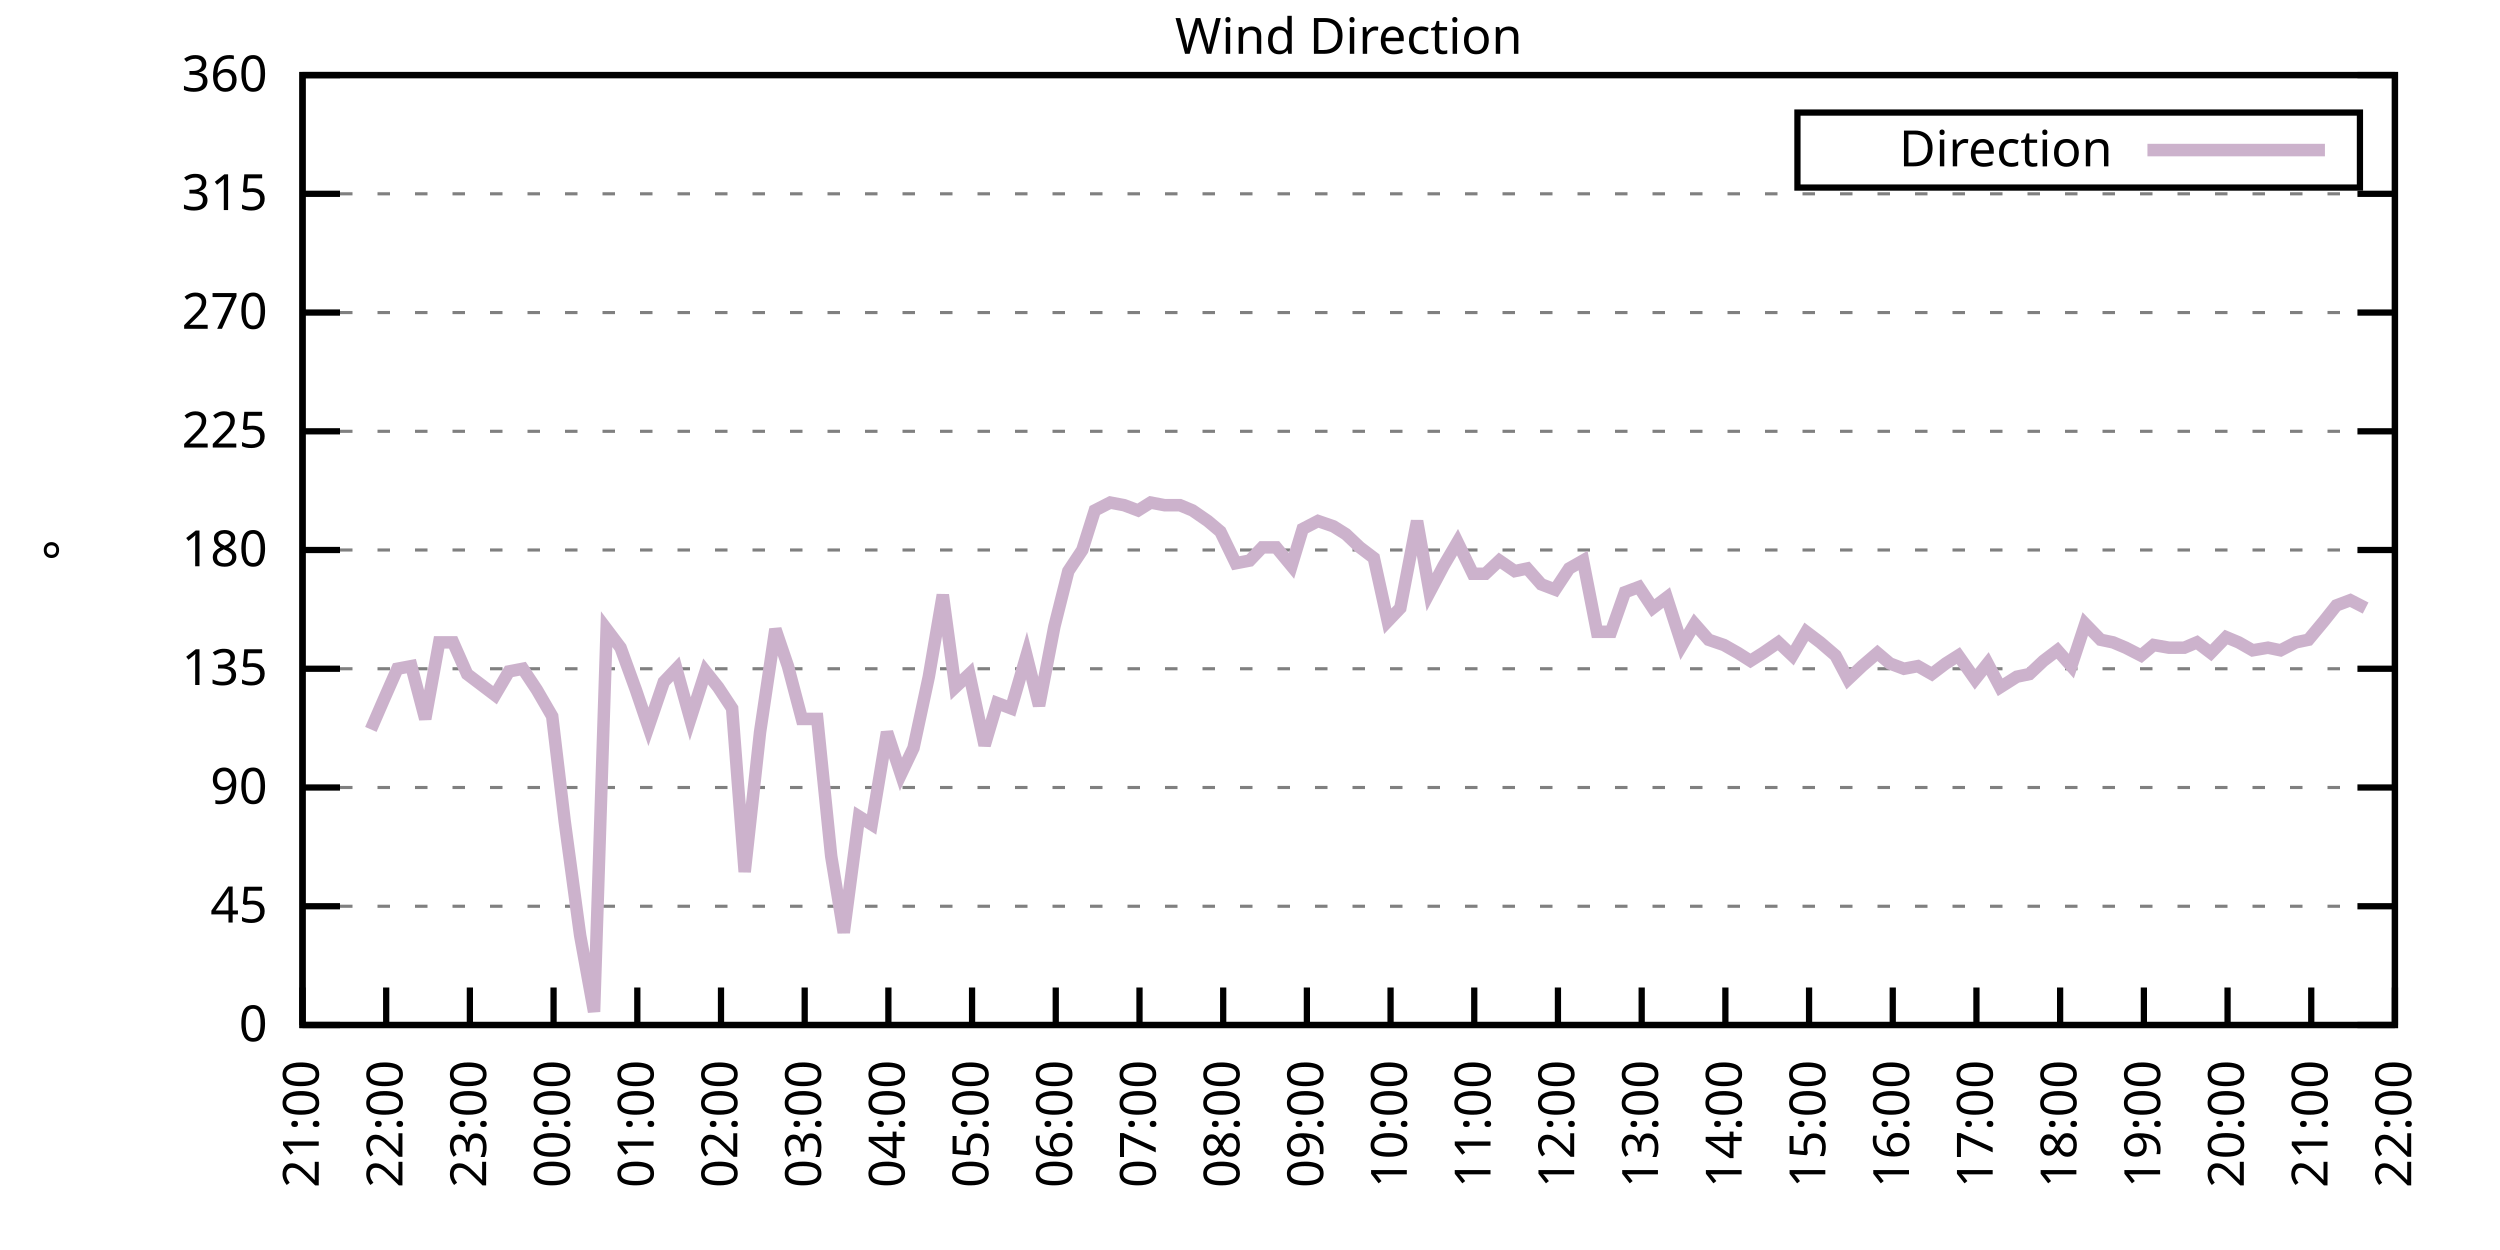
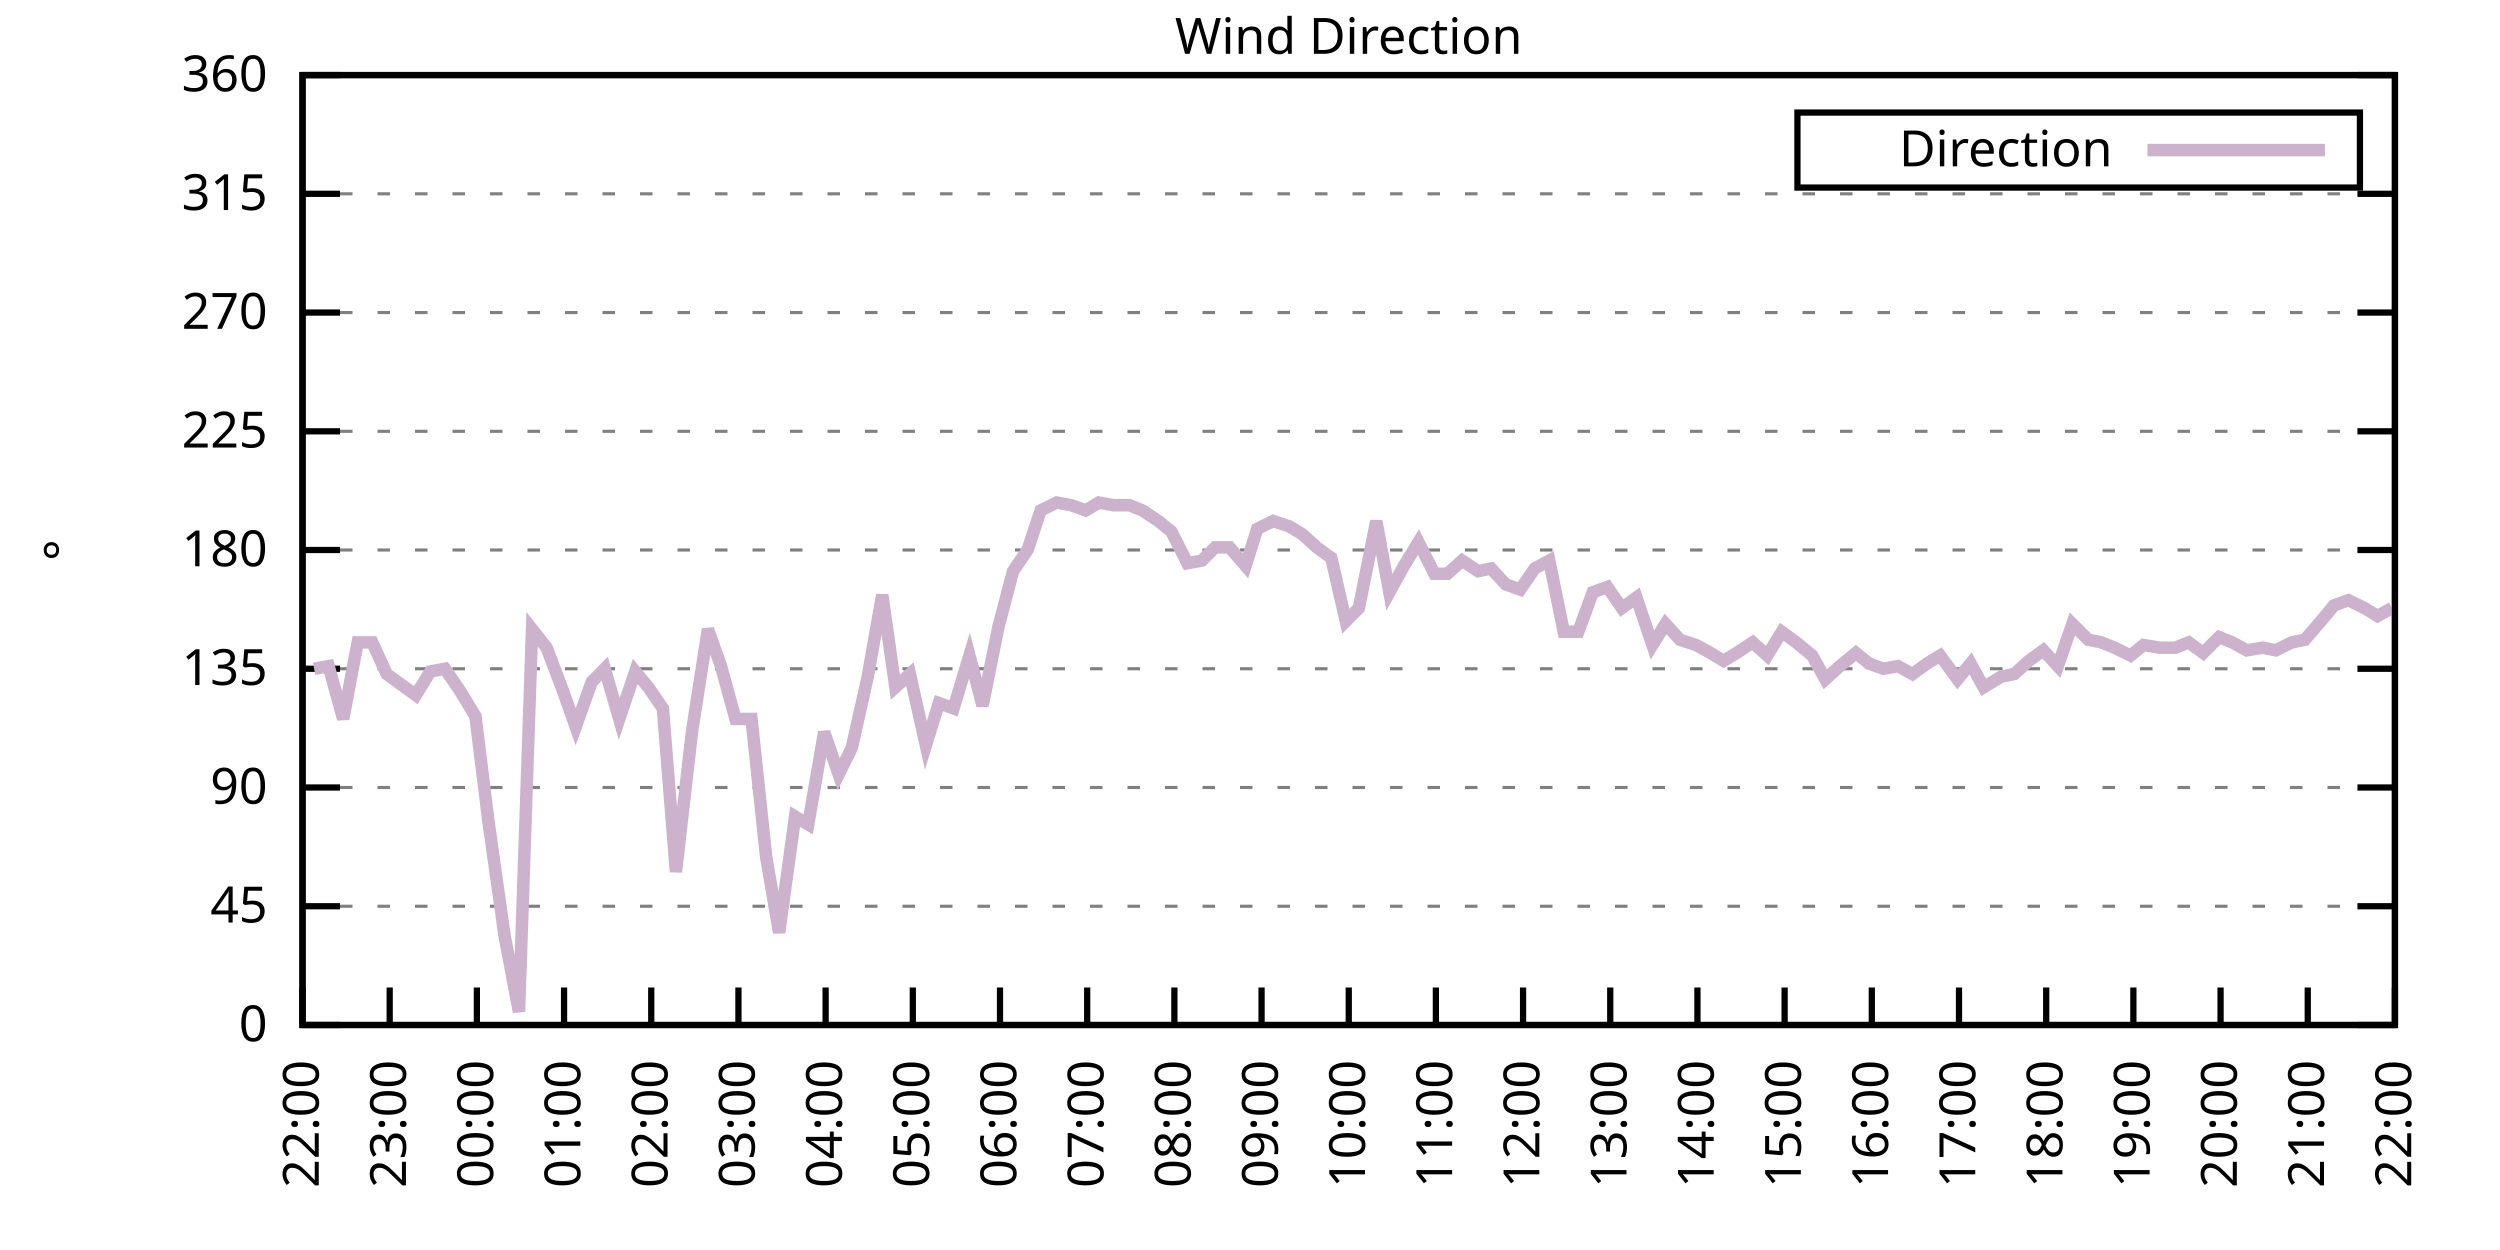
<svg xmlns="http://www.w3.org/2000/svg" xmlns:xlink="http://www.w3.org/1999/xlink" width="400" height="200" viewBox="0 0 400 200">
  <g id="gnuplot_canvas">
    <rect x="0" y="0" width="400" height="200" fill="none" />
    <defs>
      <circle id="gpDot" r="0.5" stroke-width="0.5" stroke="currentColor" />
      <path id="gpPt0" stroke-width="0.333" stroke="currentColor" d="M-1,0 h2 M0,-1 v2" />
      <path id="gpPt1" stroke-width="0.333" stroke="currentColor" d="M-1,-1 L1,1 M1,-1 L-1,1" />
      <path id="gpPt2" stroke-width="0.333" stroke="currentColor" d="M-1,0 L1,0 M0,-1 L0,1 M-1,-1 L1,1 M-1,1 L1,-1" />
      <rect id="gpPt3" stroke-width="0.333" stroke="currentColor" x="-1" y="-1" width="2" height="2" />
      <rect id="gpPt4" stroke-width="0.333" stroke="currentColor" fill="currentColor" x="-1" y="-1" width="2" height="2" />
      <circle id="gpPt5" stroke-width="0.333" stroke="currentColor" cx="0" cy="0" r="1" />
      <use xlink:href="#gpPt5" id="gpPt6" fill="currentColor" stroke="none" />
      <path id="gpPt7" stroke-width="0.333" stroke="currentColor" d="M0,-1.33 L-1.33,0.67 L1.33,0.67 z" />
      <use xlink:href="#gpPt7" id="gpPt8" fill="currentColor" stroke="none" />
      <use xlink:href="#gpPt7" id="gpPt9" stroke="currentColor" transform="rotate(180)" />
      <use xlink:href="#gpPt9" id="gpPt10" fill="currentColor" stroke="none" />
      <use xlink:href="#gpPt3" id="gpPt11" stroke="currentColor" transform="rotate(45)" />
      <use xlink:href="#gpPt11" id="gpPt12" fill="currentColor" stroke="none" />
      <path id="gpPt13" stroke-width="0.333" stroke="currentColor" d="M0,1.330 L1.265,0.411 L0.782,-1.067 L-0.782,-1.076 L-1.265,0.411 z" />
      <use xlink:href="#gpPt13" id="gpPt14" fill="currentColor" stroke="none" />
      <filter id="textbox" filterUnits="objectBoundingBox" x="0" y="0" height="1" width="1">
        <feFlood flood-color="white" flood-opacity="1" result="bgnd" />
        <feComposite in="SourceGraphic" in2="bgnd" operator="atop" />
      </filter>
      <filter id="greybox" filterUnits="objectBoundingBox" x="0" y="0" height="1" width="1">
        <feFlood flood-color="lightgrey" flood-opacity="1" result="grey" />
        <feComposite in="SourceGraphic" in2="grey" operator="atop" />
      </filter>
    </defs>
    <g fill="none" color="white" stroke="currentColor" stroke-width="1.00" stroke-linecap="butt" stroke-linejoin="miter">
</g>
    <g fill="none" color="black" stroke="currentColor" stroke-width="1.00" stroke-linecap="butt" stroke-linejoin="miter">
      <g stroke="none" shape-rendering="crispEdges">
        <polygon fill="rgb(255, 255, 255)" points="48.40,164.00 383.18,164.00 383.18,12.02 48.40,12.02 " />
      </g>
    </g>
    <g fill="none" color="black" stroke="currentColor" stroke-width="1.00" stroke-linecap="butt" stroke-linejoin="miter">
</g>
    <g fill="none" color="black" stroke="black" stroke-width="0.50" stroke-linecap="butt" stroke-linejoin="miter">
</g>
    <g fill="none" color="gray" stroke="currentColor" stroke-width="0.50" stroke-linecap="butt" stroke-linejoin="miter">
      <path stroke="gray" stroke-dasharray="2,4" class="gridline" d="M48.40,164.00 L383.19,164.00  " />
    </g>
    <g fill="none" color="gray" stroke="gray" stroke-width="1.00" stroke-linecap="butt" stroke-linejoin="miter">
</g>
    <g fill="none" color="black" stroke="currentColor" stroke-width="1.00" stroke-linecap="butt" stroke-linejoin="miter">
      <path stroke="black" d="M48.40,164.00 L54.40,164.00 M383.19,164.00 L377.19,164.00  " />
      <g transform="translate(42.80,166.60)" stroke="none" fill="black" font-family="Sans" font-size="8.00" text-anchor="end">
        <text>
          <tspan font-family="Sans"> 0</tspan>
        </text>
      </g>
    </g>
    <g fill="none" color="black" stroke="currentColor" stroke-width="1.00" stroke-linecap="butt" stroke-linejoin="miter">
</g>
    <g fill="none" color="black" stroke="black" stroke-width="0.50" stroke-linecap="butt" stroke-linejoin="miter">
</g>
    <g fill="none" color="gray" stroke="currentColor" stroke-width="0.50" stroke-linecap="butt" stroke-linejoin="miter">
      <path stroke="gray" stroke-dasharray="2,4" class="gridline" d="M48.40,145.00 L383.19,145.00  " />
    </g>
    <g fill="none" color="gray" stroke="gray" stroke-width="1.00" stroke-linecap="butt" stroke-linejoin="miter">
</g>
    <g fill="none" color="black" stroke="currentColor" stroke-width="1.00" stroke-linecap="butt" stroke-linejoin="miter">
      <path stroke="black" d="M48.40,145.00 L54.40,145.00 M383.19,145.00 L377.19,145.00  " />
      <g transform="translate(42.80,147.60)" stroke="none" fill="black" font-family="Sans" font-size="8.00" text-anchor="end">
        <text>
          <tspan font-family="Sans"> 45</tspan>
        </text>
      </g>
    </g>
    <g fill="none" color="black" stroke="currentColor" stroke-width="1.00" stroke-linecap="butt" stroke-linejoin="miter">
</g>
    <g fill="none" color="black" stroke="black" stroke-width="0.50" stroke-linecap="butt" stroke-linejoin="miter">
</g>
    <g fill="none" color="gray" stroke="currentColor" stroke-width="0.50" stroke-linecap="butt" stroke-linejoin="miter">
      <path stroke="gray" stroke-dasharray="2,4" class="gridline" d="M48.40,126.00 L383.19,126.00  " />
    </g>
    <g fill="none" color="gray" stroke="gray" stroke-width="1.00" stroke-linecap="butt" stroke-linejoin="miter">
</g>
    <g fill="none" color="black" stroke="currentColor" stroke-width="1.00" stroke-linecap="butt" stroke-linejoin="miter">
      <path stroke="black" d="M48.40,126.00 L54.40,126.00 M383.19,126.00 L377.19,126.00  " />
      <g transform="translate(42.80,128.60)" stroke="none" fill="black" font-family="Sans" font-size="8.00" text-anchor="end">
        <text>
          <tspan font-family="Sans"> 90</tspan>
        </text>
      </g>
    </g>
    <g fill="none" color="black" stroke="currentColor" stroke-width="1.00" stroke-linecap="butt" stroke-linejoin="miter">
</g>
    <g fill="none" color="black" stroke="black" stroke-width="0.50" stroke-linecap="butt" stroke-linejoin="miter">
</g>
    <g fill="none" color="gray" stroke="currentColor" stroke-width="0.50" stroke-linecap="butt" stroke-linejoin="miter">
      <path stroke="gray" stroke-dasharray="2,4" class="gridline" d="M48.40,107.00 L383.19,107.00  " />
    </g>
    <g fill="none" color="gray" stroke="gray" stroke-width="1.00" stroke-linecap="butt" stroke-linejoin="miter">
</g>
    <g fill="none" color="black" stroke="currentColor" stroke-width="1.00" stroke-linecap="butt" stroke-linejoin="miter">
      <path stroke="black" d="M48.40,107.00 L54.40,107.00 M383.19,107.00 L377.19,107.00  " />
      <g transform="translate(42.80,109.60)" stroke="none" fill="black" font-family="Sans" font-size="8.00" text-anchor="end">
        <text>
          <tspan font-family="Sans"> 135</tspan>
        </text>
      </g>
    </g>
    <g fill="none" color="black" stroke="currentColor" stroke-width="1.00" stroke-linecap="butt" stroke-linejoin="miter">
</g>
    <g fill="none" color="black" stroke="black" stroke-width="0.50" stroke-linecap="butt" stroke-linejoin="miter">
</g>
    <g fill="none" color="gray" stroke="currentColor" stroke-width="0.50" stroke-linecap="butt" stroke-linejoin="miter">
      <path stroke="gray" stroke-dasharray="2,4" class="gridline" d="M48.40,88.00 L383.19,88.00  " />
    </g>
    <g fill="none" color="gray" stroke="gray" stroke-width="1.00" stroke-linecap="butt" stroke-linejoin="miter">
</g>
    <g fill="none" color="black" stroke="currentColor" stroke-width="1.00" stroke-linecap="butt" stroke-linejoin="miter">
      <path stroke="black" d="M48.40,88.00 L54.40,88.00 M383.19,88.00 L377.19,88.00  " />
      <g transform="translate(42.80,90.60)" stroke="none" fill="black" font-family="Sans" font-size="8.00" text-anchor="end">
        <text>
          <tspan font-family="Sans"> 180</tspan>
        </text>
      </g>
    </g>
    <g fill="none" color="black" stroke="currentColor" stroke-width="1.00" stroke-linecap="butt" stroke-linejoin="miter">
</g>
    <g fill="none" color="black" stroke="black" stroke-width="0.50" stroke-linecap="butt" stroke-linejoin="miter">
</g>
    <g fill="none" color="gray" stroke="currentColor" stroke-width="0.50" stroke-linecap="butt" stroke-linejoin="miter">
      <path stroke="gray" stroke-dasharray="2,4" class="gridline" d="M48.40,69.01 L383.19,69.01  " />
    </g>
    <g fill="none" color="gray" stroke="gray" stroke-width="1.00" stroke-linecap="butt" stroke-linejoin="miter">
</g>
    <g fill="none" color="black" stroke="currentColor" stroke-width="1.00" stroke-linecap="butt" stroke-linejoin="miter">
      <path stroke="black" d="M48.40,69.01 L54.40,69.01 M383.19,69.01 L377.19,69.01  " />
      <g transform="translate(42.80,71.61)" stroke="none" fill="black" font-family="Sans" font-size="8.00" text-anchor="end">
        <text>
          <tspan font-family="Sans"> 225</tspan>
        </text>
      </g>
    </g>
    <g fill="none" color="black" stroke="currentColor" stroke-width="1.00" stroke-linecap="butt" stroke-linejoin="miter">
</g>
    <g fill="none" color="black" stroke="black" stroke-width="0.50" stroke-linecap="butt" stroke-linejoin="miter">
</g>
    <g fill="none" color="gray" stroke="currentColor" stroke-width="0.50" stroke-linecap="butt" stroke-linejoin="miter">
      <path stroke="gray" stroke-dasharray="2,4" class="gridline" d="M48.40,50.01 L383.19,50.01  " />
    </g>
    <g fill="none" color="gray" stroke="gray" stroke-width="1.00" stroke-linecap="butt" stroke-linejoin="miter">
</g>
    <g fill="none" color="black" stroke="currentColor" stroke-width="1.00" stroke-linecap="butt" stroke-linejoin="miter">
      <path stroke="black" d="M48.40,50.01 L54.40,50.01 M383.19,50.01 L377.19,50.01  " />
      <g transform="translate(42.80,52.61)" stroke="none" fill="black" font-family="Sans" font-size="8.00" text-anchor="end">
        <text>
          <tspan font-family="Sans"> 270</tspan>
        </text>
      </g>
    </g>
    <g fill="none" color="black" stroke="currentColor" stroke-width="1.00" stroke-linecap="butt" stroke-linejoin="miter">
</g>
    <g fill="none" color="black" stroke="black" stroke-width="0.50" stroke-linecap="butt" stroke-linejoin="miter">
</g>
    <g fill="none" color="gray" stroke="currentColor" stroke-width="0.50" stroke-linecap="butt" stroke-linejoin="miter">
      <path stroke="gray" stroke-dasharray="2,4" class="gridline" d="M48.40,31.01 L383.19,31.01  " />
    </g>
    <g fill="none" color="gray" stroke="gray" stroke-width="1.00" stroke-linecap="butt" stroke-linejoin="miter">
</g>
    <g fill="none" color="black" stroke="currentColor" stroke-width="1.00" stroke-linecap="butt" stroke-linejoin="miter">
      <path stroke="black" d="M48.40,31.01 L54.40,31.01 M383.19,31.01 L377.19,31.01  " />
      <g transform="translate(42.80,33.61)" stroke="none" fill="black" font-family="Sans" font-size="8.00" text-anchor="end">
        <text>
          <tspan font-family="Sans"> 315</tspan>
        </text>
      </g>
    </g>
    <g fill="none" color="black" stroke="currentColor" stroke-width="1.00" stroke-linecap="butt" stroke-linejoin="miter">
</g>
    <g fill="none" color="black" stroke="black" stroke-width="0.50" stroke-linecap="butt" stroke-linejoin="miter">
</g>
    <g fill="none" color="gray" stroke="currentColor" stroke-width="0.50" stroke-linecap="butt" stroke-linejoin="miter">
      <path stroke="gray" stroke-dasharray="2,4" class="gridline" d="M48.40,12.01 L383.19,12.01  " />
    </g>
    <g fill="none" color="gray" stroke="gray" stroke-width="1.00" stroke-linecap="butt" stroke-linejoin="miter">
</g>
    <g fill="none" color="black" stroke="currentColor" stroke-width="1.00" stroke-linecap="butt" stroke-linejoin="miter">
      <path stroke="black" d="M48.40,12.01 L54.40,12.01 M383.19,12.01 L377.19,12.01  " />
      <g transform="translate(42.80,14.61)" stroke="none" fill="black" font-family="Sans" font-size="8.00" text-anchor="end">
        <text>
          <tspan font-family="Sans"> 360</tspan>
        </text>
      </g>
    </g>
    <g fill="none" color="black" stroke="currentColor" stroke-width="1.00" stroke-linecap="butt" stroke-linejoin="miter">
      <path stroke="black" d="M48.40,164.00 L48.40,158.00  " />
      <g transform="translate(51.00,169.60) rotate(270.00)" stroke="none" fill="black" font-family="Sans" font-size="8.00" text-anchor="end">
        <text>
-           <tspan font-family="Sans">21:00</tspan>
-         </text>
-       </g>
-     </g>
-     <g fill="none" color="black" stroke="currentColor" stroke-width="1.00" stroke-linecap="butt" stroke-linejoin="miter">
-       <path stroke="black" d="M61.79,164.00 L61.79,158.00  " />
-       <g transform="translate(64.39,169.60) rotate(270.00)" stroke="none" fill="black" font-family="Sans" font-size="8.00" text-anchor="end">
-         <text>
          <tspan font-family="Sans">22:00</tspan>
        </text>
      </g>
    </g>
    <g fill="none" color="black" stroke="currentColor" stroke-width="1.00" stroke-linecap="butt" stroke-linejoin="miter">
-       <path stroke="black" d="M75.18,164.00 L75.18,158.00  " />
-       <g transform="translate(77.78,169.60) rotate(270.00)" stroke="none" fill="black" font-family="Sans" font-size="8.00" text-anchor="end">
+       <path stroke="black" d="M62.35,164.00 L62.35,158.00  " />
+       <g transform="translate(64.95,169.60) rotate(270.00)" stroke="none" fill="black" font-family="Sans" font-size="8.00" text-anchor="end">
        <text>
          <tspan font-family="Sans">23:00</tspan>
        </text>
      </g>
    </g>
    <g fill="none" color="black" stroke="currentColor" stroke-width="1.00" stroke-linecap="butt" stroke-linejoin="miter">
-       <path stroke="black" d="M88.57,164.00 L88.57,158.00  " />
-       <g transform="translate(91.17,169.60) rotate(270.00)" stroke="none" fill="black" font-family="Sans" font-size="8.00" text-anchor="end">
+       <path stroke="black" d="M76.30,164.00 L76.30,158.00  " />
+       <g transform="translate(78.90,169.60) rotate(270.00)" stroke="none" fill="black" font-family="Sans" font-size="8.00" text-anchor="end">
        <text>
          <tspan font-family="Sans">00:00</tspan>
        </text>
      </g>
    </g>
    <g fill="none" color="black" stroke="currentColor" stroke-width="1.00" stroke-linecap="butt" stroke-linejoin="miter">
-       <path stroke="black" d="M101.97,164.00 L101.97,158.00  " />
-       <g transform="translate(104.57,169.60) rotate(270.00)" stroke="none" fill="black" font-family="Sans" font-size="8.00" text-anchor="end">
+       <path stroke="black" d="M90.25,164.00 L90.25,158.00  " />
+       <g transform="translate(92.85,169.60) rotate(270.00)" stroke="none" fill="black" font-family="Sans" font-size="8.00" text-anchor="end">
        <text>
          <tspan font-family="Sans">01:00</tspan>
        </text>
      </g>
    </g>
    <g fill="none" color="black" stroke="currentColor" stroke-width="1.00" stroke-linecap="butt" stroke-linejoin="miter">
-       <path stroke="black" d="M115.36,164.00 L115.36,158.00  " />
-       <g transform="translate(117.96,169.60) rotate(270.00)" stroke="none" fill="black" font-family="Sans" font-size="8.00" text-anchor="end">
+       <path stroke="black" d="M104.20,164.00 L104.20,158.00  " />
+       <g transform="translate(106.80,169.60) rotate(270.00)" stroke="none" fill="black" font-family="Sans" font-size="8.00" text-anchor="end">
        <text>
          <tspan font-family="Sans">02:00</tspan>
        </text>
      </g>
    </g>
    <g fill="none" color="black" stroke="currentColor" stroke-width="1.00" stroke-linecap="butt" stroke-linejoin="miter">
-       <path stroke="black" d="M128.75,164.00 L128.75,158.00  " />
-       <g transform="translate(131.35,169.60) rotate(270.00)" stroke="none" fill="black" font-family="Sans" font-size="8.00" text-anchor="end">
+       <path stroke="black" d="M118.15,164.00 L118.15,158.00  " />
+       <g transform="translate(120.75,169.60) rotate(270.00)" stroke="none" fill="black" font-family="Sans" font-size="8.00" text-anchor="end">
        <text>
          <tspan font-family="Sans">03:00</tspan>
        </text>
      </g>
    </g>
    <g fill="none" color="black" stroke="currentColor" stroke-width="1.00" stroke-linecap="butt" stroke-linejoin="miter">
-       <path stroke="black" d="M142.14,164.00 L142.14,158.00  " />
-       <g transform="translate(144.74,169.60) rotate(270.00)" stroke="none" fill="black" font-family="Sans" font-size="8.00" text-anchor="end">
+       <path stroke="black" d="M132.10,164.00 L132.10,158.00  " />
+       <g transform="translate(134.70,169.60) rotate(270.00)" stroke="none" fill="black" font-family="Sans" font-size="8.00" text-anchor="end">
        <text>
          <tspan font-family="Sans">04:00</tspan>
        </text>
      </g>
    </g>
    <g fill="none" color="black" stroke="currentColor" stroke-width="1.00" stroke-linecap="butt" stroke-linejoin="miter">
-       <path stroke="black" d="M155.53,164.00 L155.53,158.00  " />
-       <g transform="translate(158.13,169.60) rotate(270.00)" stroke="none" fill="black" font-family="Sans" font-size="8.00" text-anchor="end">
+       <path stroke="black" d="M146.05,164.00 L146.05,158.00  " />
+       <g transform="translate(148.65,169.60) rotate(270.00)" stroke="none" fill="black" font-family="Sans" font-size="8.00" text-anchor="end">
        <text>
          <tspan font-family="Sans">05:00</tspan>
        </text>
      </g>
    </g>
    <g fill="none" color="black" stroke="currentColor" stroke-width="1.00" stroke-linecap="butt" stroke-linejoin="miter">
-       <path stroke="black" d="M168.92,164.00 L168.92,158.00  " />
-       <g transform="translate(171.52,169.60) rotate(270.00)" stroke="none" fill="black" font-family="Sans" font-size="8.00" text-anchor="end">
+       <path stroke="black" d="M160.00,164.00 L160.00,158.00  " />
+       <g transform="translate(162.60,169.60) rotate(270.00)" stroke="none" fill="black" font-family="Sans" font-size="8.00" text-anchor="end">
        <text>
          <tspan font-family="Sans">06:00</tspan>
        </text>
      </g>
    </g>
    <g fill="none" color="black" stroke="currentColor" stroke-width="1.00" stroke-linecap="butt" stroke-linejoin="miter">
-       <path stroke="black" d="M182.32,164.00 L182.32,158.00  " />
-       <g transform="translate(184.92,169.60) rotate(270.00)" stroke="none" fill="black" font-family="Sans" font-size="8.00" text-anchor="end">
+       <path stroke="black" d="M173.95,164.00 L173.95,158.00  " />
+       <g transform="translate(176.55,169.60) rotate(270.00)" stroke="none" fill="black" font-family="Sans" font-size="8.00" text-anchor="end">
        <text>
          <tspan font-family="Sans">07:00</tspan>
        </text>
      </g>
    </g>
    <g fill="none" color="black" stroke="currentColor" stroke-width="1.00" stroke-linecap="butt" stroke-linejoin="miter">
-       <path stroke="black" d="M195.71,164.00 L195.71,158.00  " />
-       <g transform="translate(198.31,169.60) rotate(270.00)" stroke="none" fill="black" font-family="Sans" font-size="8.00" text-anchor="end">
+       <path stroke="black" d="M187.90,164.00 L187.90,158.00  " />
+       <g transform="translate(190.50,169.60) rotate(270.00)" stroke="none" fill="black" font-family="Sans" font-size="8.00" text-anchor="end">
        <text>
          <tspan font-family="Sans">08:00</tspan>
        </text>
      </g>
    </g>
    <g fill="none" color="black" stroke="currentColor" stroke-width="1.00" stroke-linecap="butt" stroke-linejoin="miter">
-       <path stroke="black" d="M209.10,164.00 L209.10,158.00  " />
-       <g transform="translate(211.70,169.60) rotate(270.00)" stroke="none" fill="black" font-family="Sans" font-size="8.00" text-anchor="end">
+       <path stroke="black" d="M201.85,164.00 L201.85,158.00  " />
+       <g transform="translate(204.45,169.60) rotate(270.00)" stroke="none" fill="black" font-family="Sans" font-size="8.00" text-anchor="end">
        <text>
          <tspan font-family="Sans">09:00</tspan>
        </text>
      </g>
    </g>
    <g fill="none" color="black" stroke="currentColor" stroke-width="1.00" stroke-linecap="butt" stroke-linejoin="miter">
-       <path stroke="black" d="M222.49,164.00 L222.49,158.00  " />
-       <g transform="translate(225.09,169.60) rotate(270.00)" stroke="none" fill="black" font-family="Sans" font-size="8.00" text-anchor="end">
+       <path stroke="black" d="M215.80,164.00 L215.80,158.00  " />
+       <g transform="translate(218.40,169.60) rotate(270.00)" stroke="none" fill="black" font-family="Sans" font-size="8.00" text-anchor="end">
        <text>
          <tspan font-family="Sans">10:00</tspan>
        </text>
      </g>
    </g>
    <g fill="none" color="black" stroke="currentColor" stroke-width="1.00" stroke-linecap="butt" stroke-linejoin="miter">
-       <path stroke="black" d="M235.88,164.00 L235.88,158.00  " />
-       <g transform="translate(238.48,169.60) rotate(270.00)" stroke="none" fill="black" font-family="Sans" font-size="8.00" text-anchor="end">
+       <path stroke="black" d="M229.74,164.00 L229.74,158.00  " />
+       <g transform="translate(232.34,169.60) rotate(270.00)" stroke="none" fill="black" font-family="Sans" font-size="8.00" text-anchor="end">
        <text>
          <tspan font-family="Sans">11:00</tspan>
        </text>
      </g>
    </g>
    <g fill="none" color="black" stroke="currentColor" stroke-width="1.00" stroke-linecap="butt" stroke-linejoin="miter">
-       <path stroke="black" d="M249.27,164.00 L249.27,158.00  " />
-       <g transform="translate(251.87,169.60) rotate(270.00)" stroke="none" fill="black" font-family="Sans" font-size="8.00" text-anchor="end">
+       <path stroke="black" d="M243.69,164.00 L243.69,158.00  " />
+       <g transform="translate(246.29,169.60) rotate(270.00)" stroke="none" fill="black" font-family="Sans" font-size="8.00" text-anchor="end">
        <text>
          <tspan font-family="Sans">12:00</tspan>
        </text>
      </g>
    </g>
    <g fill="none" color="black" stroke="currentColor" stroke-width="1.00" stroke-linecap="butt" stroke-linejoin="miter">
-       <path stroke="black" d="M262.67,164.00 L262.67,158.00  " />
-       <g transform="translate(265.27,169.60) rotate(270.00)" stroke="none" fill="black" font-family="Sans" font-size="8.00" text-anchor="end">
+       <path stroke="black" d="M257.64,164.00 L257.64,158.00  " />
+       <g transform="translate(260.24,169.60) rotate(270.00)" stroke="none" fill="black" font-family="Sans" font-size="8.00" text-anchor="end">
        <text>
          <tspan font-family="Sans">13:00</tspan>
        </text>
      </g>
    </g>
    <g fill="none" color="black" stroke="currentColor" stroke-width="1.00" stroke-linecap="butt" stroke-linejoin="miter">
-       <path stroke="black" d="M276.06,164.00 L276.06,158.00  " />
-       <g transform="translate(278.66,169.60) rotate(270.00)" stroke="none" fill="black" font-family="Sans" font-size="8.00" text-anchor="end">
+       <path stroke="black" d="M271.59,164.00 L271.59,158.00  " />
+       <g transform="translate(274.19,169.60) rotate(270.00)" stroke="none" fill="black" font-family="Sans" font-size="8.00" text-anchor="end">
        <text>
          <tspan font-family="Sans">14:00</tspan>
        </text>
      </g>
    </g>
    <g fill="none" color="black" stroke="currentColor" stroke-width="1.00" stroke-linecap="butt" stroke-linejoin="miter">
-       <path stroke="black" d="M289.45,164.00 L289.45,158.00  " />
-       <g transform="translate(292.05,169.60) rotate(270.00)" stroke="none" fill="black" font-family="Sans" font-size="8.00" text-anchor="end">
+       <path stroke="black" d="M285.54,164.00 L285.54,158.00  " />
+       <g transform="translate(288.14,169.60) rotate(270.00)" stroke="none" fill="black" font-family="Sans" font-size="8.00" text-anchor="end">
        <text>
          <tspan font-family="Sans">15:00</tspan>
        </text>
      </g>
    </g>
    <g fill="none" color="black" stroke="currentColor" stroke-width="1.00" stroke-linecap="butt" stroke-linejoin="miter">
-       <path stroke="black" d="M302.84,164.00 L302.84,158.00  " />
-       <g transform="translate(305.44,169.60) rotate(270.00)" stroke="none" fill="black" font-family="Sans" font-size="8.00" text-anchor="end">
+       <path stroke="black" d="M299.49,164.00 L299.49,158.00  " />
+       <g transform="translate(302.09,169.60) rotate(270.00)" stroke="none" fill="black" font-family="Sans" font-size="8.00" text-anchor="end">
        <text>
          <tspan font-family="Sans">16:00</tspan>
        </text>
      </g>
    </g>
    <g fill="none" color="black" stroke="currentColor" stroke-width="1.00" stroke-linecap="butt" stroke-linejoin="miter">
-       <path stroke="black" d="M316.23,164.00 L316.23,158.00  " />
-       <g transform="translate(318.83,169.60) rotate(270.00)" stroke="none" fill="black" font-family="Sans" font-size="8.00" text-anchor="end">
+       <path stroke="black" d="M313.44,164.00 L313.44,158.00  " />
+       <g transform="translate(316.04,169.60) rotate(270.00)" stroke="none" fill="black" font-family="Sans" font-size="8.00" text-anchor="end">
        <text>
          <tspan font-family="Sans">17:00</tspan>
        </text>
      </g>
    </g>
    <g fill="none" color="black" stroke="currentColor" stroke-width="1.00" stroke-linecap="butt" stroke-linejoin="miter">
-       <path stroke="black" d="M329.62,164.00 L329.62,158.00  " />
-       <g transform="translate(332.22,169.60) rotate(270.00)" stroke="none" fill="black" font-family="Sans" font-size="8.00" text-anchor="end">
+       <path stroke="black" d="M327.39,164.00 L327.39,158.00  " />
+       <g transform="translate(329.99,169.60) rotate(270.00)" stroke="none" fill="black" font-family="Sans" font-size="8.00" text-anchor="end">
        <text>
          <tspan font-family="Sans">18:00</tspan>
        </text>
      </g>
    </g>
    <g fill="none" color="black" stroke="currentColor" stroke-width="1.00" stroke-linecap="butt" stroke-linejoin="miter">
-       <path stroke="black" d="M343.02,164.00 L343.02,158.00  " />
-       <g transform="translate(345.62,169.60) rotate(270.00)" stroke="none" fill="black" font-family="Sans" font-size="8.00" text-anchor="end">
+       <path stroke="black" d="M341.34,164.00 L341.34,158.00  " />
+       <g transform="translate(343.94,169.60) rotate(270.00)" stroke="none" fill="black" font-family="Sans" font-size="8.00" text-anchor="end">
        <text>
          <tspan font-family="Sans">19:00</tspan>
        </text>
      </g>
    </g>
    <g fill="none" color="black" stroke="currentColor" stroke-width="1.00" stroke-linecap="butt" stroke-linejoin="miter">
-       <path stroke="black" d="M356.41,164.00 L356.41,158.00  " />
-       <g transform="translate(359.01,169.60) rotate(270.00)" stroke="none" fill="black" font-family="Sans" font-size="8.00" text-anchor="end">
+       <path stroke="black" d="M355.29,164.00 L355.29,158.00  " />
+       <g transform="translate(357.89,169.60) rotate(270.00)" stroke="none" fill="black" font-family="Sans" font-size="8.00" text-anchor="end">
        <text>
          <tspan font-family="Sans">20:00</tspan>
        </text>
      </g>
    </g>
    <g fill="none" color="black" stroke="currentColor" stroke-width="1.00" stroke-linecap="butt" stroke-linejoin="miter">
-       <path stroke="black" d="M369.80,164.00 L369.80,158.00  " />
-       <g transform="translate(372.40,169.60) rotate(270.00)" stroke="none" fill="black" font-family="Sans" font-size="8.00" text-anchor="end">
+       <path stroke="black" d="M369.24,164.00 L369.24,158.00  " />
+       <g transform="translate(371.84,169.60) rotate(270.00)" stroke="none" fill="black" font-family="Sans" font-size="8.00" text-anchor="end">
        <text>
          <tspan font-family="Sans">21:00</tspan>
        </text>
      </g>
    </g>
    <g fill="none" color="black" stroke="currentColor" stroke-width="1.00" stroke-linecap="butt" stroke-linejoin="miter">
      <path stroke="black" d="M383.19,164.00 L383.19,158.00  " />
      <g transform="translate(385.79,169.60) rotate(270.00)" stroke="none" fill="black" font-family="Sans" font-size="8.00" text-anchor="end">
        <text>
          <tspan font-family="Sans">22:00</tspan>
        </text>
      </g>
    </g>
    <g fill="none" color="black" stroke="currentColor" stroke-width="1.00" stroke-linecap="butt" stroke-linejoin="miter">
</g>
    <g fill="none" color="black" stroke="currentColor" stroke-width="1.00" stroke-linecap="butt" stroke-linejoin="miter">
      <path stroke="black" d="M48.40,12.01 L48.40,164.00 L383.19,164.00 L383.19,12.01 L48.40,12.01 Z  " />
    </g>
    <g fill="none" color="black" stroke="currentColor" stroke-width="1.00" stroke-linecap="butt" stroke-linejoin="miter">
</g>
    <g fill="none" color="black" stroke="currentColor" stroke-width="1.00" stroke-linecap="butt" stroke-linejoin="miter">
      <path stroke="black" d="M287.59,30.01 L287.59,18.01 L377.59,18.01 L377.59,30.01 L287.59,30.01 Z  " />
    </g>
    <g id="Wind_direction_plot_1">
      <g fill="none" color="white" stroke="black" stroke-width="2.00" stroke-linecap="butt" stroke-linejoin="miter">
</g>
      <g fill="none" color="black" stroke="currentColor" stroke-width="2.00" stroke-linecap="butt" stroke-linejoin="miter">
        <g transform="translate(337.99,26.61)" stroke="none" fill="black" font-family="Sans" font-size="8.00" text-anchor="end">
          <text>
            <tspan font-family="Sans">Direction</tspan>
          </text>
        </g>
      </g>
      <g fill="none" color="black" stroke="currentColor" stroke-width="2.00" stroke-linecap="butt" stroke-linejoin="miter">
-         <path stroke="rgb(204, 178, 204)" d="M343.59,24.01 L371.99,24.01 M59.34,116.71 L61.35,112.07 L63.58,107.00 L65.81,106.58 L68.04,115.03 L70.27,102.78   L72.50,102.78 L74.74,107.85 L76.97,109.54 L79.20,111.23 L81.43,107.43 L83.66,107.00 L85.90,110.38 L88.35,114.60   L90.36,131.49 L92.82,149.65 L95.05,161.89 L97.06,100.67 L99.29,103.63 L101.74,110.38 L103.75,116.29 L106.21,109.11   L108.22,107.00 L110.45,115.03 L112.90,107.43 L114.91,109.96 L117.14,113.34 L119.15,139.51 L121.61,117.14 L124.06,100.67   L126.07,106.58 L128.30,115.03 L130.76,115.03 L132.99,136.98 L135.00,149.22 L137.45,130.65 L139.46,131.91 L141.92,117.14   L144.15,123.89 L146.16,119.67 L148.61,108.27 L150.85,95.18 L152.85,109.96 L155.09,107.85 L157.54,119.25 L159.55,112.49   L161.78,113.34 L164.24,104.89 L166.25,112.91 L168.70,100.25 L170.93,91.38 L173.17,88.00 L175.17,81.67 L177.63,80.41   L179.86,80.83 L182.09,81.67 L184.10,80.41 L186.33,80.83 L188.79,80.83 L190.80,81.67 L193.25,83.36 L195.26,85.05   L197.72,90.12 L199.95,89.69 L201.96,87.58 L204.19,87.58 L206.64,90.54 L208.43,84.63 L210.88,83.36 L213.34,84.21   L215.35,85.47 L217.58,87.58 L219.81,89.27 L222.04,99.40 L224.05,97.29 L226.73,83.36 L228.74,94.76 L230.97,90.54   L233.20,86.74 L235.66,91.80 L237.67,91.80 L239.90,89.69 L242.36,91.38 L244.36,90.96 L246.60,93.49 L248.83,94.34   L251.06,90.96 L253.29,89.69 L255.52,101.09 L257.76,101.09 L259.99,94.76 L262.22,93.92 L264.45,97.29 L266.68,95.60   L269.14,103.20 L271.15,99.83 L273.38,102.36 L275.83,103.20 L278.07,104.47 L280.07,105.74 L282.08,104.47 L284.54,102.78   L286.77,104.89 L289.00,101.09 L291.23,102.78 L293.69,104.89 L295.70,108.69 L297.93,106.58 L300.39,104.47 L302.39,106.16   L304.63,107.00 L306.86,106.58 L309.09,107.85 L311.32,106.16 L313.33,104.89 L316.01,108.69 L318.02,106.16 L320.03,109.96   L322.70,108.27 L324.71,107.85 L326.95,105.74 L329.18,104.05 L331.41,106.58 L333.64,99.83 L336.10,102.36 L338.10,102.78   L340.11,103.63 L342.57,104.89 L344.58,103.20 L347.03,103.63 L349.49,103.63 L351.50,102.78 L353.73,104.47 L356.18,101.94   L358.19,102.78 L360.42,104.05 L362.88,103.63 L364.89,104.05 L367.34,102.78 L369.35,102.36 L371.81,99.40 L373.82,96.87   L376.05,96.03 L378.50,97.29  " />
+         <path stroke="rgb(204, 178, 204)" d="M343.59,24.01 L371.99,24.01 M50.26,107.00 L52.58,106.58 L54.91,115.03 L57.23,102.78 L59.56,102.78 L61.88,107.85   L64.21,109.54 L66.53,111.23 L68.86,107.43 L71.18,107.00 L73.51,110.38 L76.07,114.60 L78.16,131.49 L80.72,149.65   L83.04,161.89 L85.13,100.67 L87.46,103.63 L90.02,110.38 L92.11,116.29 L94.67,109.11 L96.76,107.00 L99.08,115.03   L101.64,107.43 L103.73,109.96 L106.06,113.34 L108.15,139.51 L110.71,117.14 L113.27,100.67 L115.36,106.58 L117.68,115.03   L120.24,115.03 L122.57,136.98 L124.66,149.22 L127.22,130.65 L129.31,131.91 L131.87,117.14 L134.19,123.89 L136.28,119.67   L138.84,108.27 L141.16,95.18 L143.26,109.96 L145.58,107.85 L148.14,119.25 L150.23,112.49 L152.56,113.34 L155.11,104.89   L157.21,112.91 L159.76,100.25 L162.09,91.38 L164.41,88.00 L166.51,81.67 L169.06,80.41 L171.39,80.83 L173.71,81.67   L175.81,80.41 L178.13,80.83 L180.69,80.83 L182.78,81.67 L185.34,83.36 L187.43,85.05 L189.99,90.12 L192.31,89.69   L194.41,87.58 L196.73,87.58 L199.29,90.54 L201.15,84.63 L203.71,83.36 L206.26,84.21 L208.36,85.47 L210.68,87.58   L213.01,89.27 L215.33,99.40 L217.42,97.29 L220.21,83.36 L222.30,94.76 L224.63,90.54 L226.95,86.74 L229.51,91.80   L231.60,91.80 L233.93,89.69 L236.49,91.38 L238.58,90.96 L240.90,93.49 L243.23,94.34 L245.55,90.96 L247.88,89.69   L250.20,101.09 L252.53,101.09 L254.85,94.76 L257.18,93.92 L259.50,97.29 L261.83,95.60 L264.39,103.20 L266.48,99.83   L268.80,102.36 L271.36,103.20 L273.69,104.47 L275.78,105.74 L277.87,104.47 L280.43,102.78 L282.75,104.89 L285.08,101.09   L287.40,102.78 L289.96,104.89 L292.05,108.69 L294.38,106.58 L296.94,104.47 L299.03,106.16 L301.35,107.00 L303.68,106.58   L306.00,107.85 L308.33,106.16 L310.42,104.89 L313.21,108.69 L315.30,106.16 L317.39,109.96 L320.18,108.27 L322.28,107.85   L324.60,105.74 L326.93,104.05 L329.25,106.58 L331.58,99.83 L334.13,102.36 L336.23,102.78 L338.32,103.63 L340.88,104.89   L342.97,103.20 L345.53,103.63 L348.08,103.63 L350.18,102.78 L352.50,104.47 L355.06,101.94 L357.15,102.78 L359.48,104.05   L362.03,103.63 L364.13,104.05 L366.68,102.78 L368.78,102.36 L371.33,99.40 L373.43,96.87 L375.75,96.03 L378.31,97.29   L380.40,98.56 L382.73,97.29  " />
      </g>
    </g>
    <g fill="none" color="black" stroke="currentColor" stroke-width="2.00" stroke-linecap="butt" stroke-linejoin="miter">
</g>
    <g fill="none" color="black" stroke="black" stroke-width="1.00" stroke-linecap="butt" stroke-linejoin="miter">
</g>
    <g fill="none" color="black" stroke="currentColor" stroke-width="1.00" stroke-linecap="butt" stroke-linejoin="miter">
      <path stroke="black" d="M48.40,12.01 L48.40,164.00 L383.19,164.00 L383.19,12.01 L48.40,12.01 Z  " />
      <g transform="translate(12.80,88.01) rotate(270.00)" stroke="none" fill="black" font-family="Sans" font-size="8.00" text-anchor="middle">
        <text>
          <tspan font-family="Sans">°</tspan>
        </text>
      </g>
    </g>
    <g fill="none" color="black" stroke="currentColor" stroke-width="1.00" stroke-linecap="butt" stroke-linejoin="miter">
</g>
    <g fill="none" color="black" stroke="currentColor" stroke-width="1.00" stroke-linecap="butt" stroke-linejoin="miter">
      <g transform="translate(215.79,8.61)" stroke="none" fill="black" font-family="Sans" font-size="8.00" text-anchor="middle">
        <text>
          <tspan font-family="Sans">Wind Direction</tspan>
        </text>
      </g>
    </g>
    <g fill="none" color="black" stroke="currentColor" stroke-width="1.00" stroke-linecap="butt" stroke-linejoin="miter">
</g>
  </g>
</svg>
